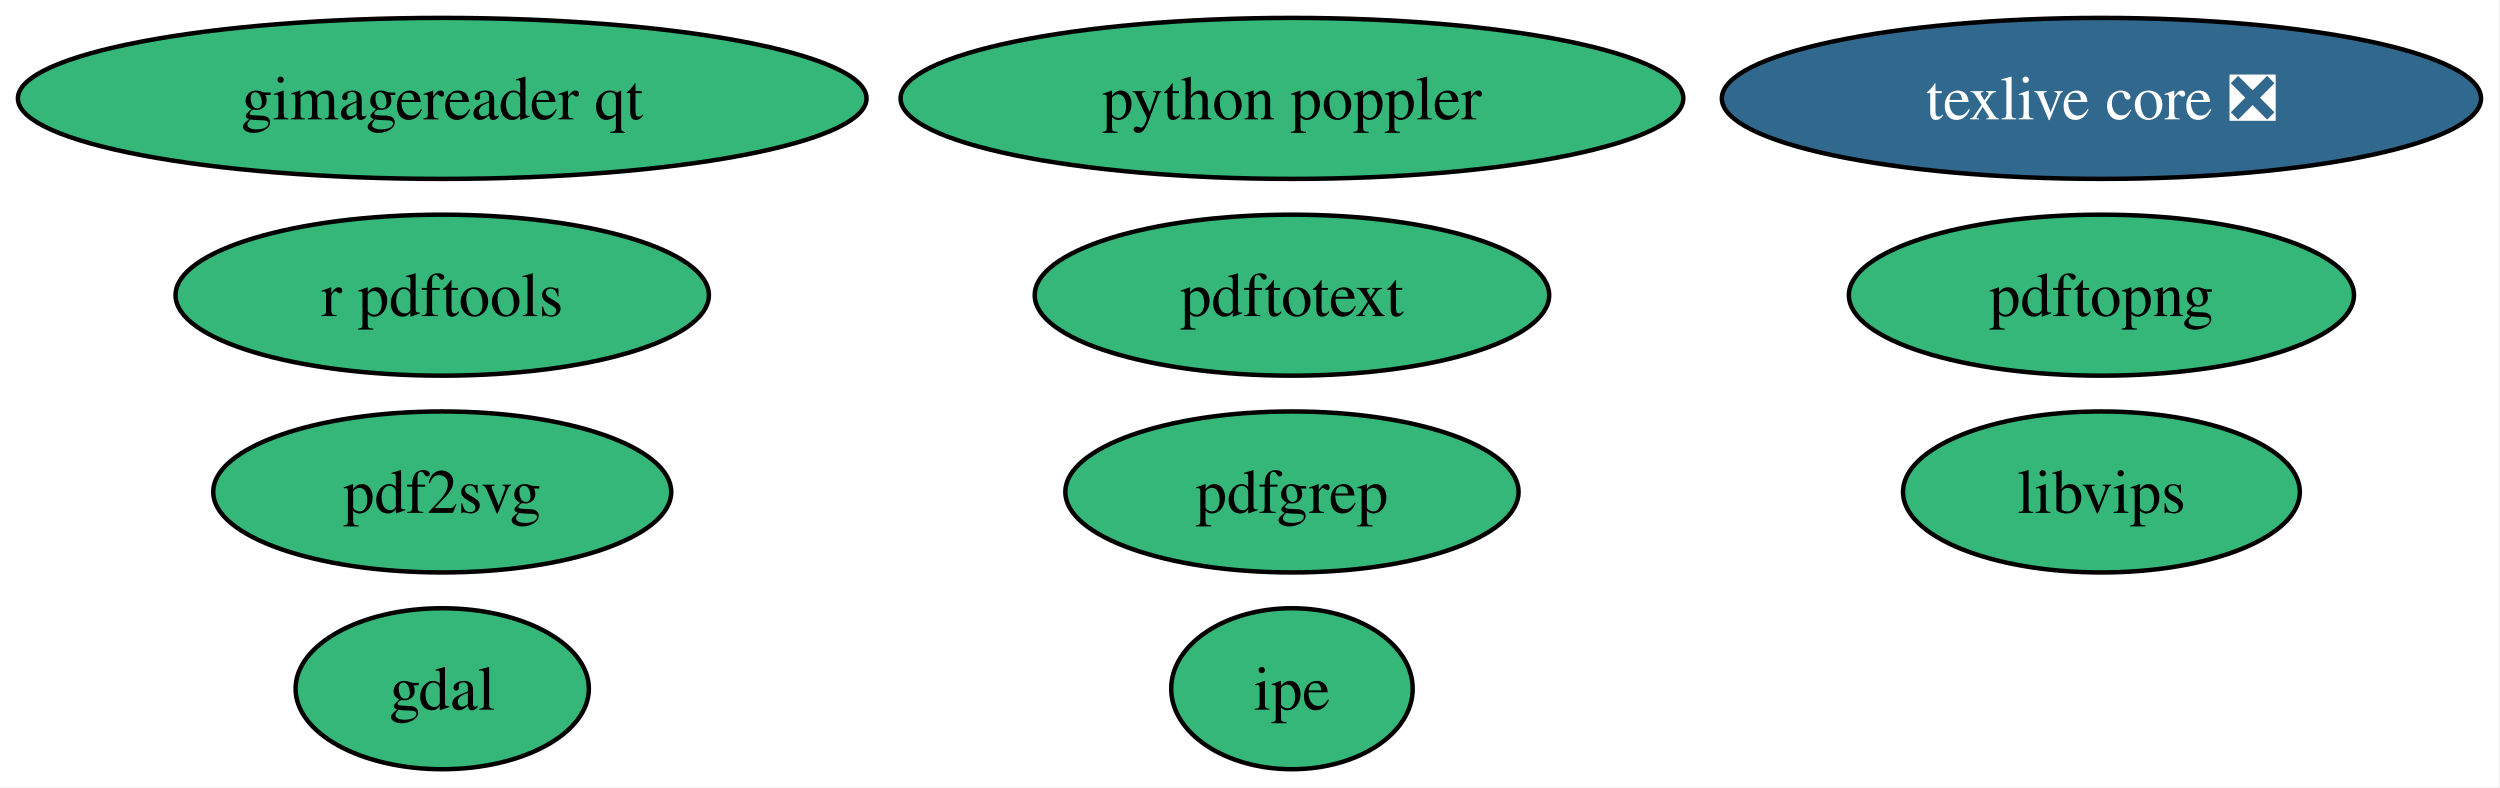
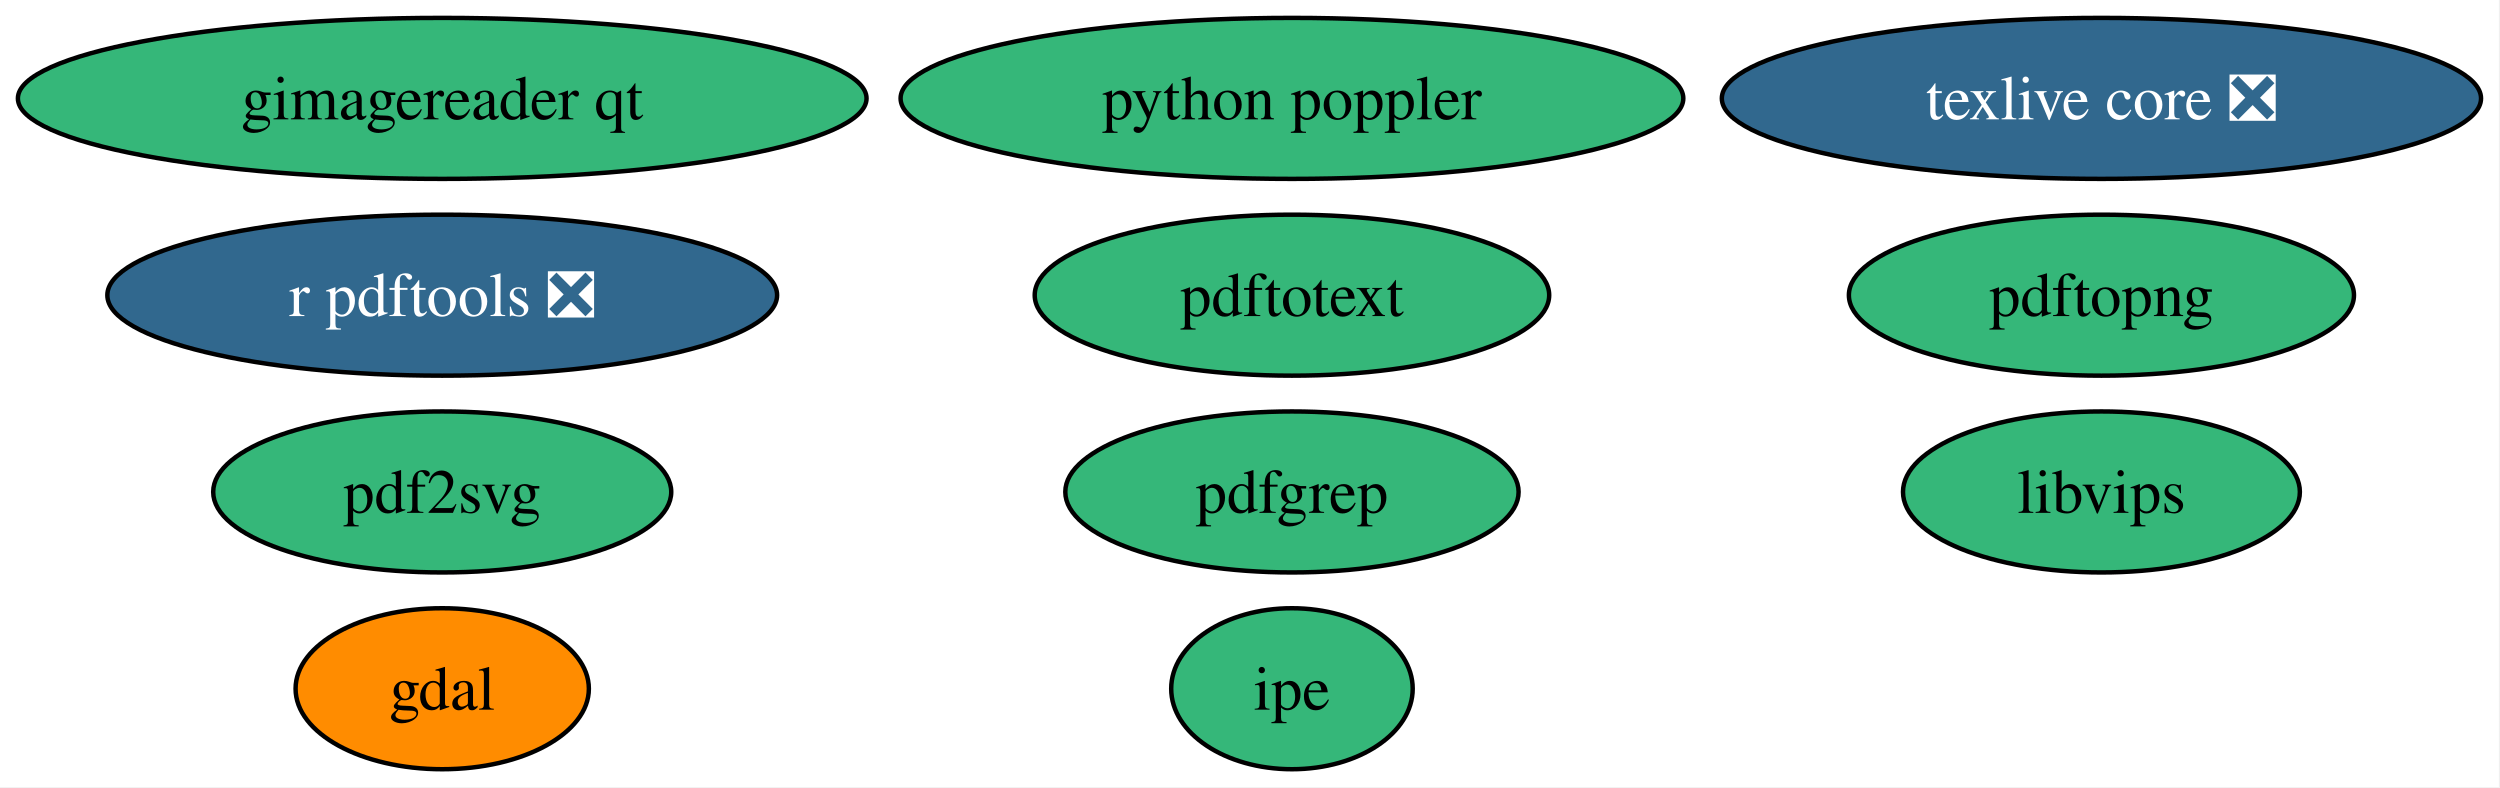
<svg xmlns="http://www.w3.org/2000/svg" xmlns:xlink="http://www.w3.org/1999/xlink" width="559pt" height="176pt" viewBox="0.00 0.00 559.00 176.00">
  <g id="graph0" class="graph" transform="scale(1 1) rotate(0) translate(4 172)">
    <polygon fill="white" stroke="none" points="-4,4 -4,-172 554.75,-172 554.75,4 -4,4" />
    <g id="node1" class="node">
      <g id="a_node1">
        <a xlink:href="https://github.com/conda-forge/gdal-feedstock" xlink:title="gdal">
-           <ellipse fill="#35b779" stroke="black" cx="94.88" cy="-18" rx="32.79" ry="18" />
+           <ellipse fill="#ff8c00" stroke="black" cx="94.88" cy="-18" rx="32.79" ry="18" />
          <text xml:space="preserve" text-anchor="middle" x="94.88" y="-13.32" font-family="Times,serif" font-size="14.00">gdal</text>
        </a>
      </g>
    </g>
    <g id="node2" class="node">
      <g id="a_node2">
        <a xlink:href="https://github.com/conda-forge/texlive-core-feedstock/pull/109" xlink:title="texlive core ❎">
          <ellipse fill="#31688e" stroke="black" cx="465.88" cy="-150" rx="84.88" ry="18" />
          <text xml:space="preserve" text-anchor="middle" x="465.88" y="-145.32" font-family="Times,serif" font-size="14.00" fill="white">texlive core ❎</text>
        </a>
      </g>
    </g>
    <g id="node3" class="node">
      <g id="a_node3">
-         <a xlink:href="https://github.com/conda-forge/r-pdftools-feedstock" xlink:title="r pdftools">
-           <ellipse fill="#35b779" stroke="black" cx="94.88" cy="-106" rx="59.63" ry="18" />
-           <text xml:space="preserve" text-anchor="middle" x="94.88" y="-101.33" font-family="Times,serif" font-size="14.00">r pdftools</text>
+         <a xlink:href="https://github.com/conda-forge/r-pdftools-feedstock/pull/63" xlink:title="r pdftools ❎">
+           <ellipse fill="#31688e" stroke="black" cx="94.88" cy="-106" rx="74.88" ry="18" />
+           <text xml:space="preserve" text-anchor="middle" x="94.88" y="-101.33" font-family="Times,serif" font-size="14.00" fill="white">r pdftools ❎</text>
        </a>
      </g>
    </g>
    <g id="node4" class="node">
      <g id="a_node4">
        <a xlink:href="https://github.com/conda-forge/libvips-feedstock" xlink:title="libvips">
          <ellipse fill="#35b779" stroke="black" cx="465.88" cy="-62" rx="44.37" ry="18" />
          <text xml:space="preserve" text-anchor="middle" x="465.88" y="-57.33" font-family="Times,serif" font-size="14.00">libvips</text>
        </a>
      </g>
    </g>
    <g id="node5" class="node">
      <g id="a_node5">
        <a xlink:href="https://github.com/conda-forge/pdf2svg-feedstock" xlink:title="pdf2svg">
          <ellipse fill="#35b779" stroke="black" cx="94.88" cy="-62" rx="51.21" ry="18" />
          <text xml:space="preserve" text-anchor="middle" x="94.88" y="-57.33" font-family="Times,serif" font-size="14.00">pdf2svg</text>
        </a>
      </g>
    </g>
    <g id="node6" class="node">
      <g id="a_node6">
        <a xlink:href="https://github.com/conda-forge/pdfgrep-feedstock" xlink:title="pdfgrep">
          <ellipse fill="#35b779" stroke="black" cx="284.88" cy="-62" rx="50.68" ry="18" />
          <text xml:space="preserve" text-anchor="middle" x="284.88" y="-57.33" font-family="Times,serif" font-size="14.00">pdfgrep</text>
        </a>
      </g>
    </g>
    <g id="node7" class="node">
      <g id="a_node7">
        <a xlink:href="https://github.com/conda-forge/pdftotext-feedstock" xlink:title="pdftotext">
          <ellipse fill="#35b779" stroke="black" cx="284.88" cy="-106" rx="57.52" ry="18" />
          <text xml:space="preserve" text-anchor="middle" x="284.88" y="-101.33" font-family="Times,serif" font-size="14.00">pdftotext</text>
        </a>
      </g>
    </g>
    <g id="node8" class="node">
      <g id="a_node8">
        <a xlink:href="https://github.com/conda-forge/ipe-feedstock" xlink:title="ipe">
          <ellipse fill="#35b779" stroke="black" cx="284.88" cy="-18" rx="27" ry="18" />
          <text xml:space="preserve" text-anchor="middle" x="284.88" y="-13.32" font-family="Times,serif" font-size="14.00">ipe</text>
        </a>
      </g>
    </g>
    <g id="node9" class="node">
      <g id="a_node9">
        <a xlink:href="https://github.com/conda-forge/gimagereader-qt-feedstock" xlink:title="gimagereader qt">
          <ellipse fill="#35b779" stroke="black" cx="94.88" cy="-150" rx="94.88" ry="18" />
          <text xml:space="preserve" text-anchor="middle" x="94.88" y="-145.32" font-family="Times,serif" font-size="14.00">gimagereader qt</text>
        </a>
      </g>
    </g>
    <g id="node10" class="node">
      <g id="a_node10">
        <a xlink:href="https://github.com/conda-forge/pdftopng-feedstock" xlink:title="pdftopng">
          <ellipse fill="#35b779" stroke="black" cx="465.88" cy="-106" rx="56.47" ry="18" />
          <text xml:space="preserve" text-anchor="middle" x="465.88" y="-101.33" font-family="Times,serif" font-size="14.00">pdftopng</text>
        </a>
      </g>
    </g>
    <g id="node11" class="node">
      <g id="a_node11">
        <a xlink:href="https://github.com/conda-forge/python-poppler-feedstock" xlink:title="python poppler">
          <ellipse fill="#35b779" stroke="black" cx="284.88" cy="-150" rx="87.51" ry="18" />
          <text xml:space="preserve" text-anchor="middle" x="284.88" y="-145.32" font-family="Times,serif" font-size="14.00">python poppler</text>
        </a>
      </g>
    </g>
  </g>
</svg>
